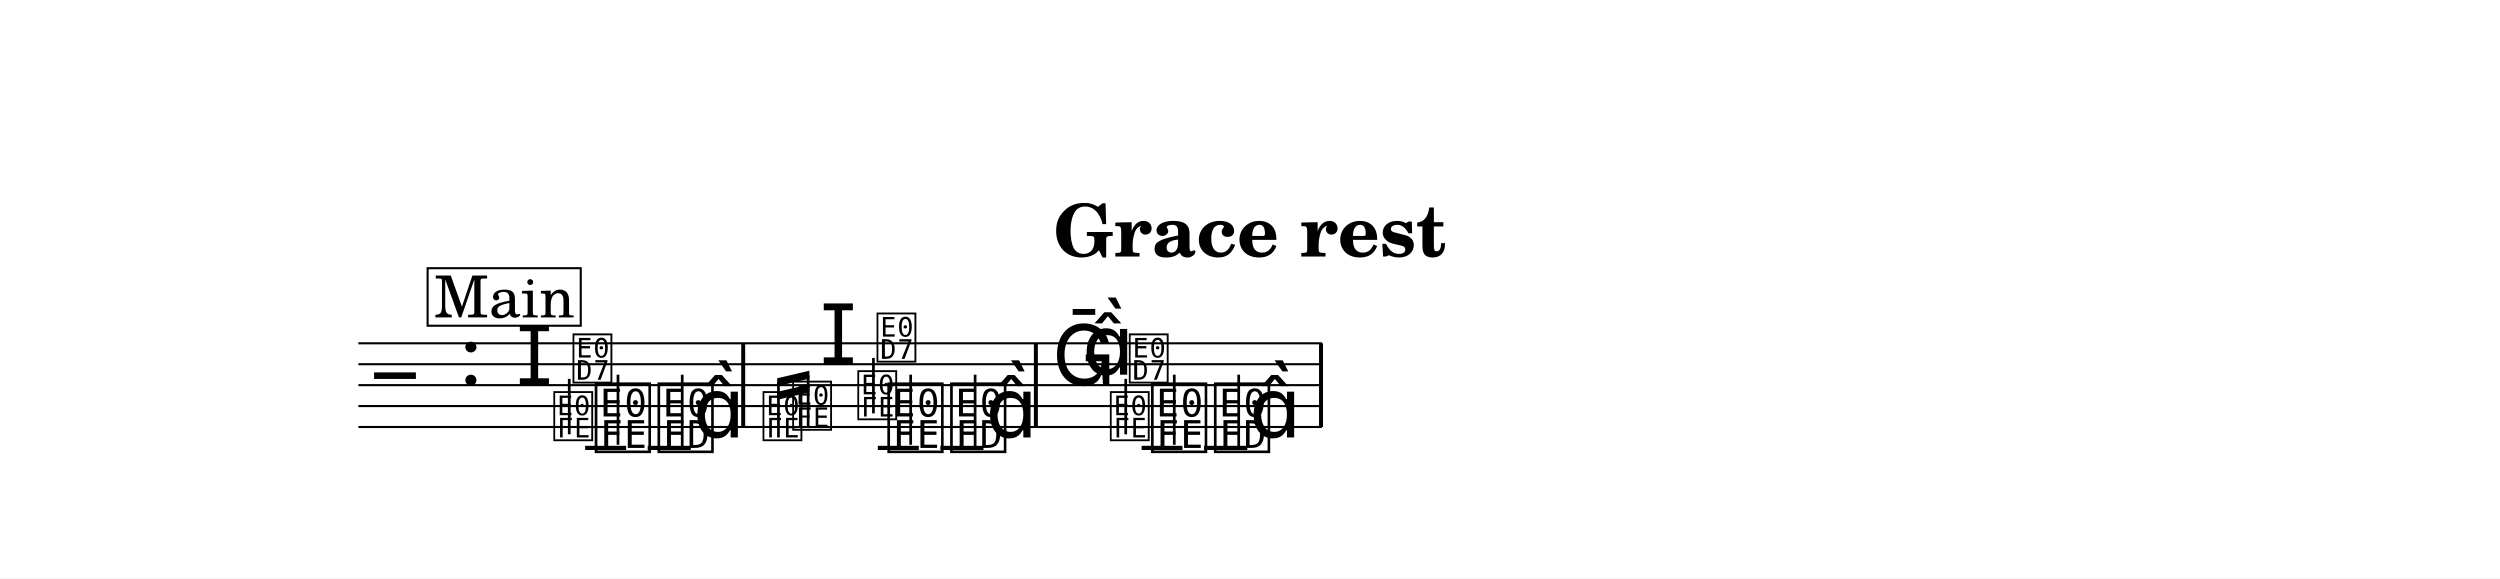
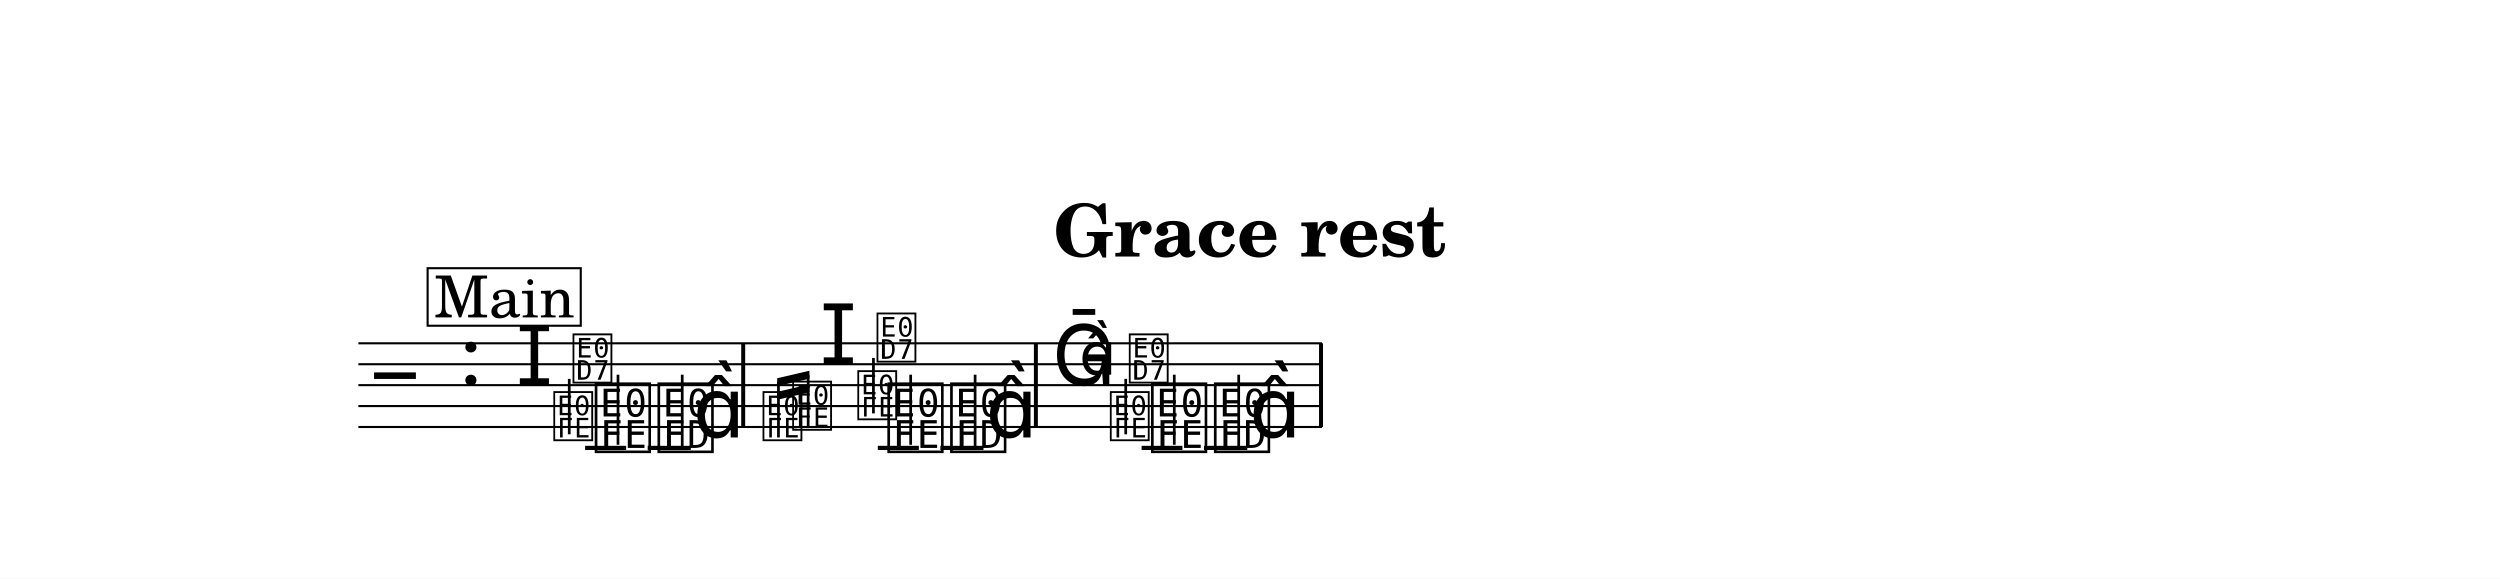
<svg xmlns="http://www.w3.org/2000/svg" width="1195.0" height="276.5" viewBox="0 0 119.50 27.65" font-family="TeX Gyre Schola, serif">
  <style>
  @font-face { font-family: 'Emmentaler'; src: local('Emmentaler'); }
  @font-face { font-family: 'Emmentaler-14'; src: local('Emmentaler-14'); }
  .music { font-family: 'Emmentaler', serif; }
</style>
  <rect x="0" y="0" width="119.50" height="27.65" fill="#FFFFFF" />
  <text x="59.75" y="12.26" font-size="3.49" font-weight="bold" text-anchor="middle" data-pos="1342">Grace rest</text>
  <g transform="translate(8.54,0.00) scale(1,1)">
    <line x1="8.59" y1="16.41" x2="54.65" y2="16.41" stroke="#000000" stroke-width="0.100" />
    <line x1="8.59" y1="17.41" x2="54.65" y2="17.41" stroke="#000000" stroke-width="0.100" />
    <line x1="8.59" y1="18.41" x2="54.65" y2="18.41" stroke="#000000" stroke-width="0.100" />
    <line x1="8.59" y1="19.41" x2="54.65" y2="19.41" stroke="#000000" stroke-width="0.100" />
    <line x1="8.59" y1="20.41" x2="54.65" y2="20.41" stroke="#000000" stroke-width="0.100" />
    <text class="music" x="9.34" y="19.41" font-size="4.00"></text>
    <text class="music" x="13.42" y="18.41" font-size="4.00" data-pos="1361"></text>
    <line x1="19.43" y1="21.41" x2="21.39" y2="21.41" stroke="#000000" stroke-width="0.200" />
    <line x1="22.42" y1="21.41" x2="24.48" y2="21.41" stroke="#000000" stroke-width="0.200" />
    <line x1="33.42" y1="21.41" x2="35.38" y2="21.41" stroke="#000000" stroke-width="0.200" />
    <line x1="36.41" y1="21.41" x2="38.47" y2="21.41" stroke="#000000" stroke-width="0.200" />
    <line x1="46.03" y1="21.41" x2="47.98" y2="21.41" stroke="#000000" stroke-width="0.200" />
    <line x1="49.01" y1="21.41" x2="51.08" y2="21.41" stroke="#000000" stroke-width="0.200" />
    <text class="music" x="16.12" y="18.41" font-size="4.00" data-pos="1580"></text>
    <text class="music" style="font-family: 'Emmentaler-14', 'Emmentaler', serif" x="17.82" y="20.91" font-size="2.83" data-pos="1584"></text>
    <line x1="18.67" y1="20.76" x2="18.67" y2="18.11" stroke="#000000" stroke-width="0.130" />
    <text class="music" style="font-family: 'Emmentaler-14', 'Emmentaler', serif" x="18.74" y="18.15" font-size="2.83"></text>
    <text class="music" x="19.76" y="21.41" font-size="4.00" data-pos="1591"></text>
    <line x1="21.00" y1="21.26" x2="21.00" y2="17.91" stroke="#000000" stroke-width="0.130" />
    <text class="music" x="22.76" y="21.41" font-size="4.00" data-pos="1594"></text>
    <line x1="24.07" y1="21.41" x2="24.07" y2="17.91" stroke="#000000" stroke-width="0.130" />
    <text class="music" x="24.59" y="20.91" font-size="4.00"></text>
    <text class="music" style="font-family: 'Emmentaler-14', 'Emmentaler', serif" x="27.82" y="20.91" font-size="2.83" data-pos="1799"></text>
    <text class="music" style="font-family: 'Emmentaler-14', 'Emmentaler', serif" x="29.24" y="20.41" font-size="2.83" data-pos="1804"></text>
    <text class="music" x="30.65" y="17.41" font-size="4.00" data-pos="1808"></text>
    <text class="music" style="font-family: 'Emmentaler-14', 'Emmentaler', serif" x="32.35" y="19.91" font-size="2.83" data-pos="1812"></text>
    <line x1="33.21" y1="19.76" x2="33.21" y2="17.11" stroke="#000000" stroke-width="0.130" />
    <text class="music" style="font-family: 'Emmentaler-14', 'Emmentaler', serif" x="33.27" y="17.15" font-size="2.83"></text>
    <text class="music" x="33.75" y="21.41" font-size="4.00" data-pos="1818"></text>
    <line x1="34.99" y1="21.26" x2="34.99" y2="17.91" stroke="#000000" stroke-width="0.130" />
    <text class="music" x="36.75" y="21.41" font-size="4.00" data-pos="1821"></text>
    <line x1="38.07" y1="21.41" x2="38.07" y2="17.91" stroke="#000000" stroke-width="0.130" />
    <text class="music" x="38.58" y="20.91" font-size="4.00"></text>
    <text class="music" x="41.75" y="18.41" font-size="4.00" data-pos="1865"></text>
-     <text class="music" x="43.20" y="17.91" font-size="4.00" data-pos="1865"></text>
+     <text class="music" style="font-family: 'Emmentaler-14', 'Emmentaler', serif" x="43.06" y="17.91" font-size="2.83" data-pos="1865"></text>
    <text class="music" style="font-family: 'Emmentaler-14', 'Emmentaler', serif" x="44.42" y="20.91" font-size="2.83" data-pos="1869"></text>
    <line x1="45.27" y1="20.76" x2="45.27" y2="18.11" stroke="#000000" stroke-width="0.130" />
    <text class="music" style="font-family: 'Emmentaler-14', 'Emmentaler', serif" x="45.33" y="18.15" font-size="2.83"></text>
    <text class="music" x="46.35" y="21.41" font-size="4.00" data-pos="1876"></text>
    <line x1="47.59" y1="21.26" x2="47.59" y2="17.91" stroke="#000000" stroke-width="0.130" />
    <text class="music" x="49.36" y="21.41" font-size="4.00" data-pos="1879"></text>
    <line x1="50.67" y1="21.41" x2="50.67" y2="17.91" stroke="#000000" stroke-width="0.130" />
    <text class="music" x="51.18" y="20.91" font-size="4.00"></text>
    <rect x="26.89" y="16.41" width="0.19" height="4.00" data-pos="1598" />
    <rect x="40.88" y="16.41" width="0.19" height="4.00" data-pos="1825" />
    <rect x="54.51" y="16.41" width="0.19" height="4.00" data-pos="1883" />
    <line x1="28.67" y1="20.91" x2="28.67" y2="18.25" stroke="#000000" stroke-width="0.130" data-pos="1791" />
    <line x1="30.09" y1="20.41" x2="30.09" y2="17.93" stroke="#000000" stroke-width="0.130" data-pos="1791" />
    <polygon points="28.61,18.08 30.15,17.72 30.15,18.10 28.61,18.46" data-pos="1791" />
    <polygon points="28.61,18.73 30.15,18.37 30.15,18.75 28.61,19.11" data-pos="1791" />
    <rect x="11.90" y="12.82" width="7.32" height="2.75" fill="#FFFFFF" stroke="#000000" stroke-width="0.100" data-pos="1888" />
    <text x="15.57" y="15.17" font-size="2.77" text-anchor="middle" data-pos="1888">Main</text>
  </g>
</svg>
